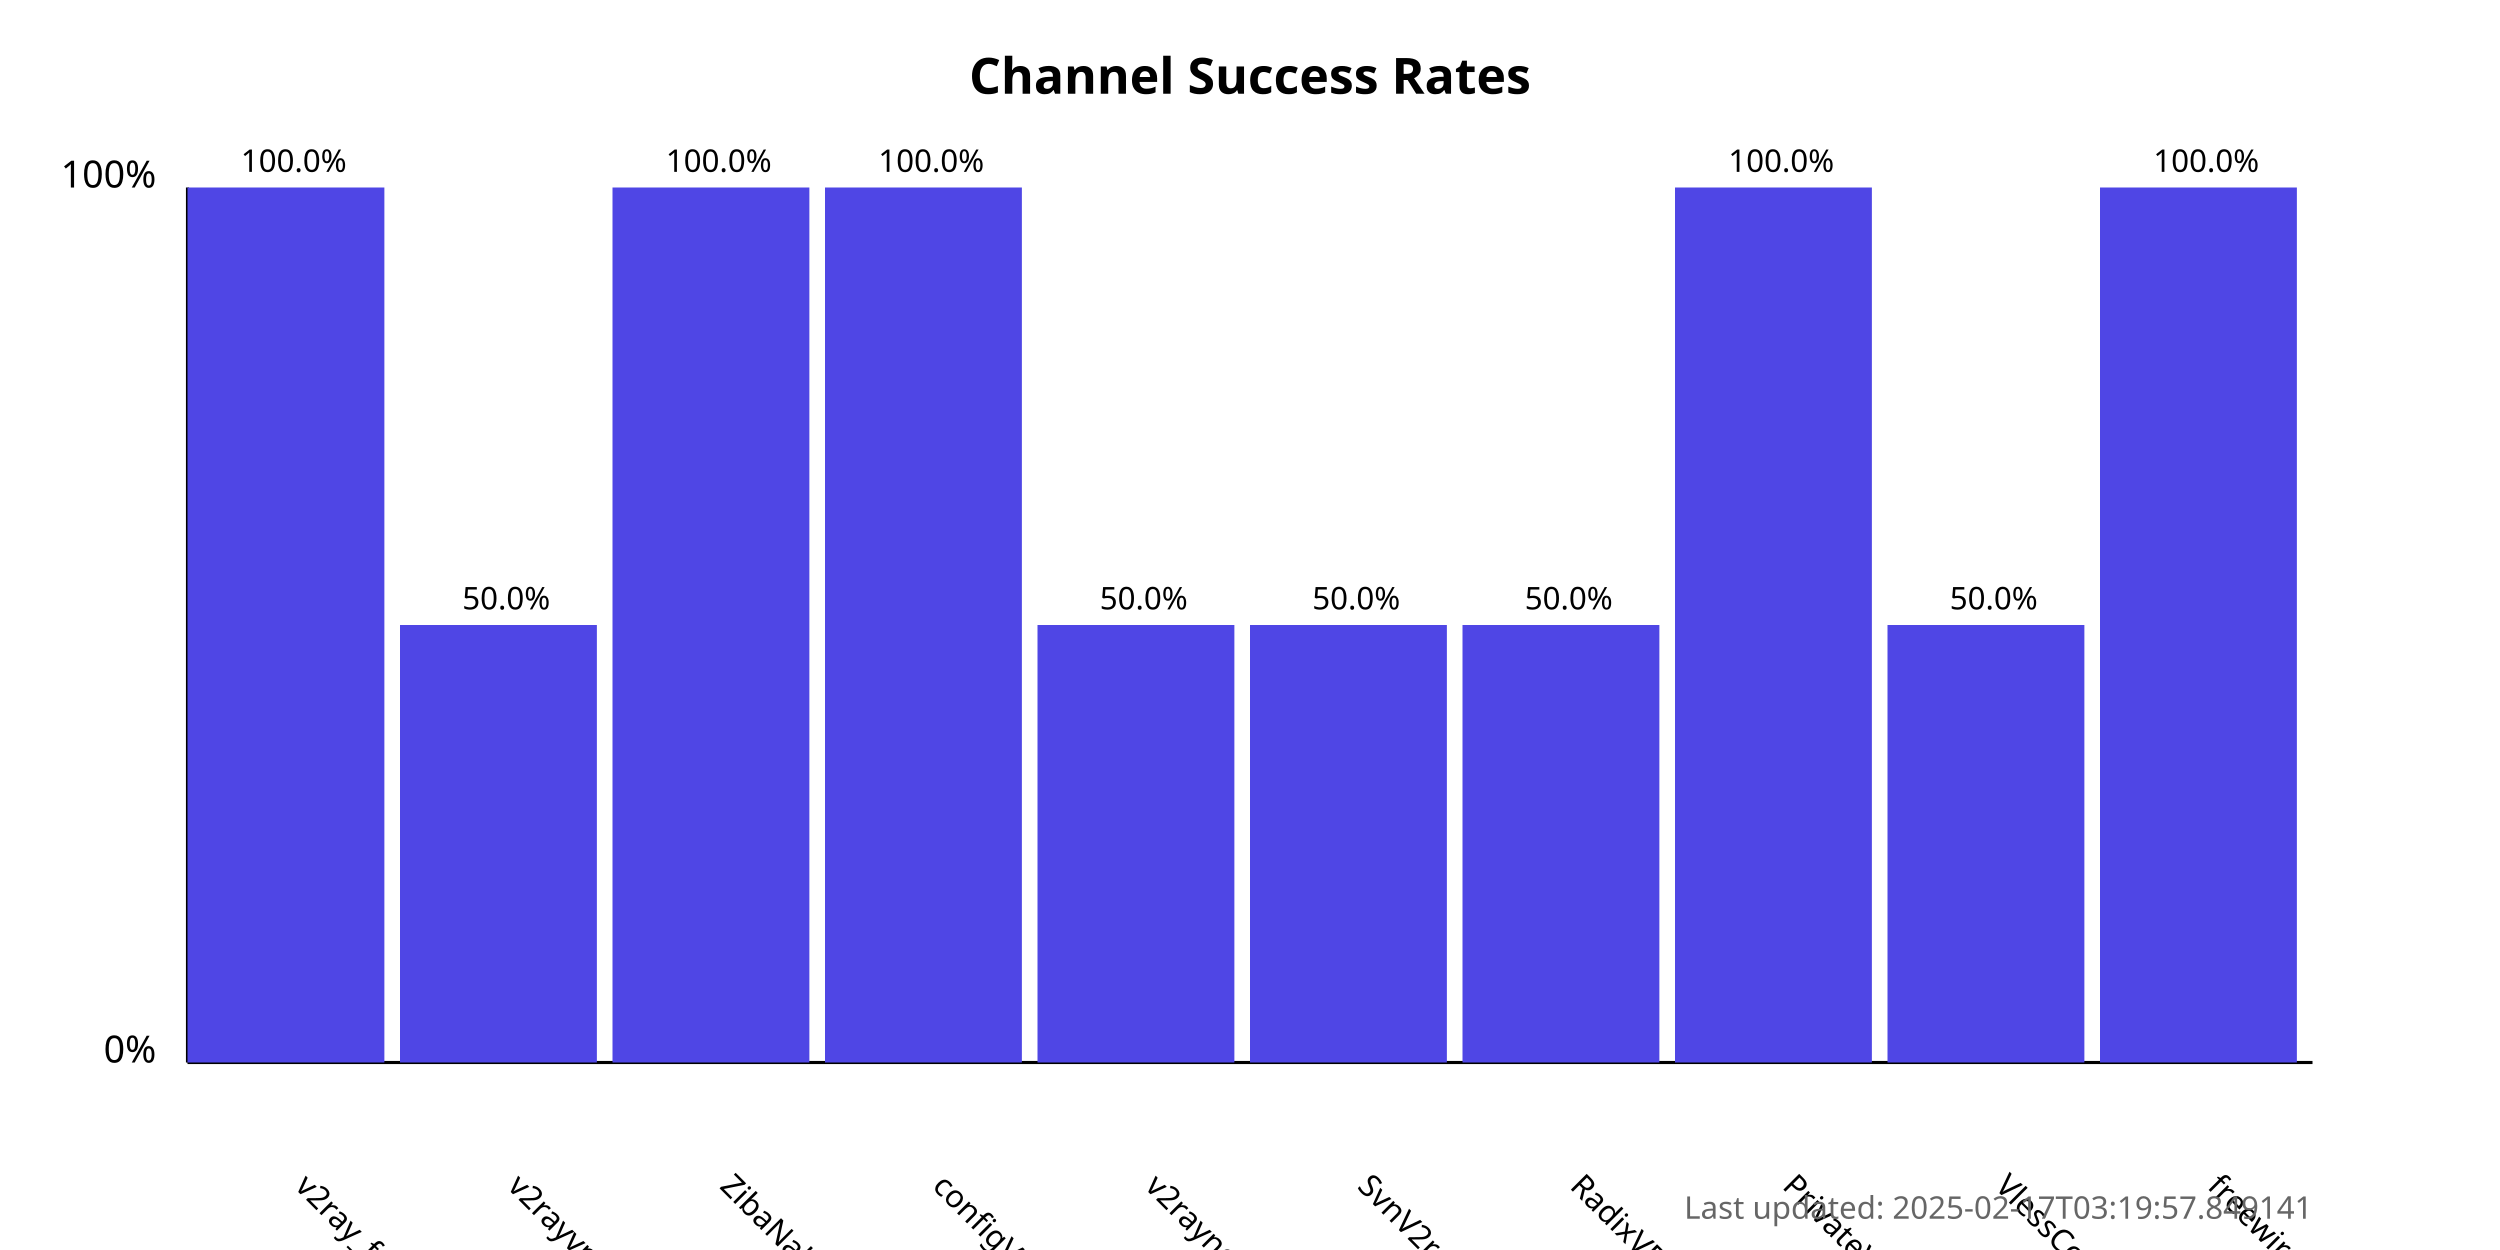
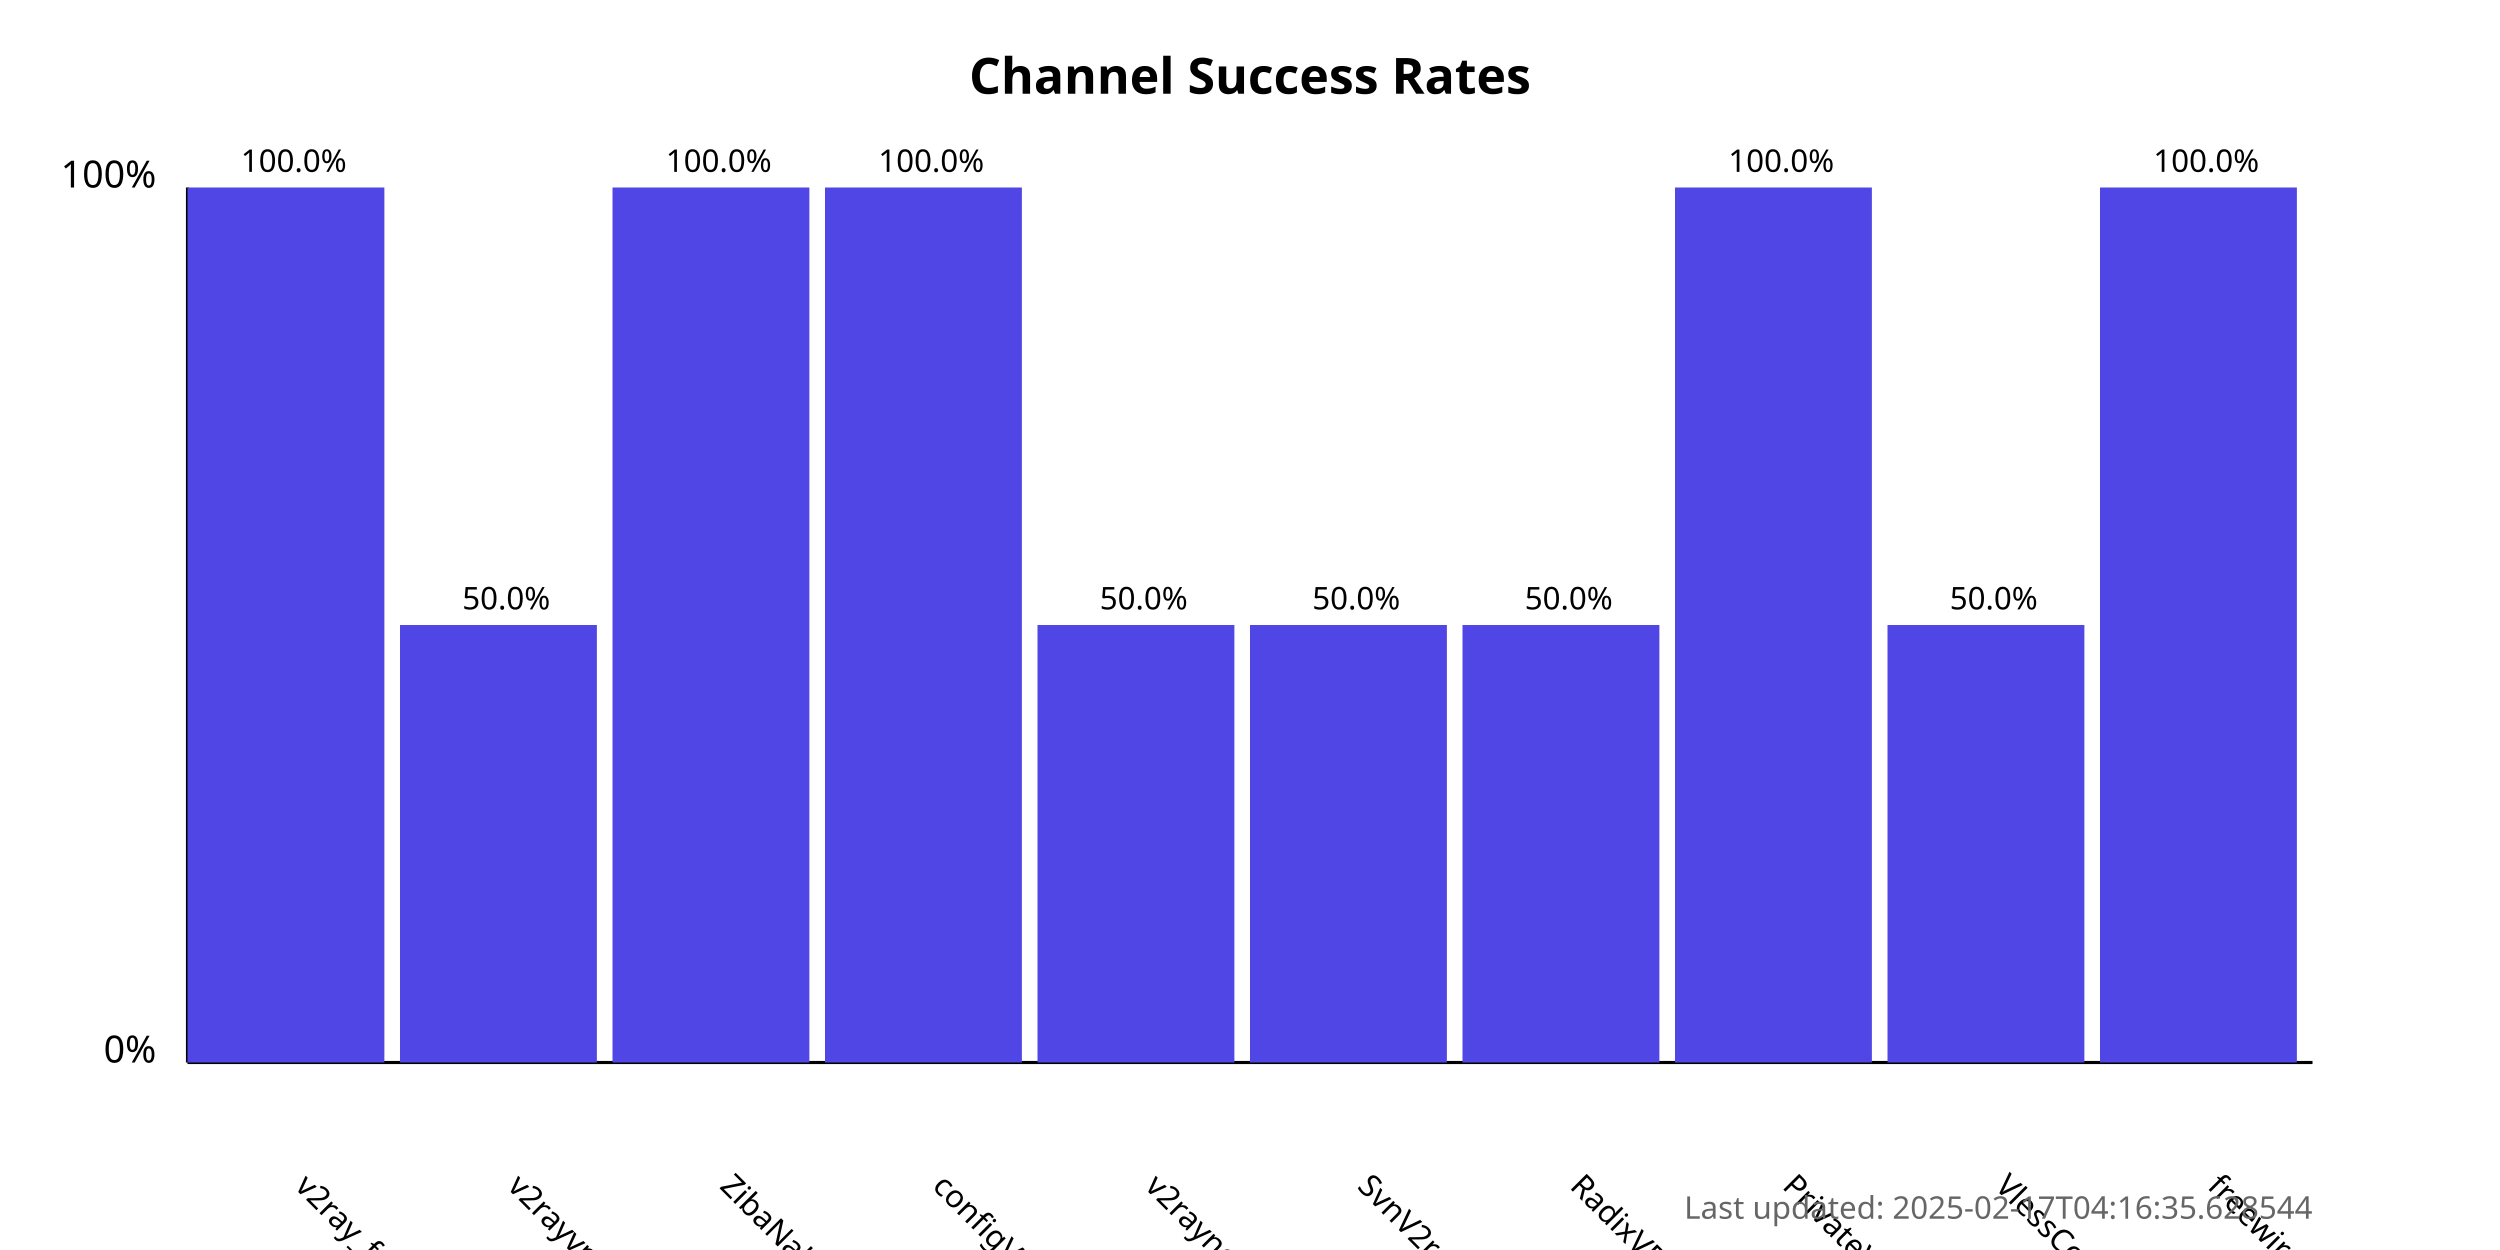
<svg xmlns="http://www.w3.org/2000/svg" width="800" height="400">
  <style>
            .chart-title { font: bold 16px sans-serif; }
            .axis-label { font: 12px sans-serif; }
            .tick-label { font: 10px sans-serif; }
            .bar { fill: #4f46e5; }
            .bar:hover { fill: #6366f1; }
            .timestamp { font: 10px sans-serif; fill: #666; }
        </style>
  <text x="400.0" y="30" text-anchor="middle" class="chart-title">
            Channel Success Rates
        </text>
  <line x1="60" y1="340" x2="60" y2="60" stroke="black" stroke-width="1" />
  <line x1="60" y1="340" x2="740" y2="340" stroke="black" stroke-width="1" />
  <text x="50" y="340" text-anchor="end" class="axis-label">0%</text>
  <text x="50" y="60" text-anchor="end" class="axis-label">100%</text>
  <g>
    <rect x="60" y="60.0" width="63.0" height="280.0" class="bar" />
    <text x="94.0" y="380" transform="rotate(45, 94.0, 380)" text-anchor="start" class="tick-label">
                v2ray_free_conf
            </text>
    <text x="94.0" y="55.0" text-anchor="middle" class="tick-label">
                100.0%
            </text>
  </g>
  <g>
    <rect x="128.0" y="200.0" width="63.0" height="140.0" class="bar" />
    <text x="162.0" y="380" transform="rotate(45, 162.0, 380)" text-anchor="start" class="tick-label">
                v2rayvpno
            </text>
    <text x="162.0" y="195.0" text-anchor="middle" class="tick-label">
                50.0%
            </text>
  </g>
  <g>
    <rect x="196.0" y="60.0" width="63.0" height="280.0" class="bar" />
    <text x="230.0" y="380" transform="rotate(45, 230.0, 380)" text-anchor="start" class="tick-label">
                ZibaNabz
            </text>
    <text x="230.0" y="55.0" text-anchor="middle" class="tick-label">
                100.0%
            </text>
  </g>
  <g>
    <rect x="264.0" y="60.0" width="63.0" height="280.0" class="bar" />
    <text x="298.0" y="380" transform="rotate(45, 298.0, 380)" text-anchor="start" class="tick-label">
                configV2rayForFree
            </text>
    <text x="298.0" y="55.0" text-anchor="middle" class="tick-label">
                100.0%
            </text>
  </g>
  <g>
    <rect x="332.0" y="200.0" width="63.0" height="140.0" class="bar" />
    <text x="366.0" y="380" transform="rotate(45, 366.0, 380)" text-anchor="start" class="tick-label">
                v2rayngvpn
            </text>
    <text x="366.0" y="195.0" text-anchor="middle" class="tick-label">
                50.0%
            </text>
  </g>
  <g>
    <rect x="400.0" y="200.0" width="63.0" height="140.0" class="bar" />
    <text x="434.0" y="380" transform="rotate(45, 434.0, 380)" text-anchor="start" class="tick-label">
                SvnV2ray
            </text>
    <text x="434.0" y="195.0" text-anchor="middle" class="tick-label">
                50.0%
            </text>
  </g>
  <g>
    <rect x="468.0" y="200.0" width="63.0" height="140.0" class="bar" />
    <text x="502.0" y="380" transform="rotate(45, 502.0, 380)" text-anchor="start" class="tick-label">
                RadixVPN
            </text>
    <text x="502.0" y="195.0" text-anchor="middle" class="tick-label">
                50.0%
            </text>
  </g>
  <g>
    <rect x="536.0" y="60.0" width="63.0" height="280.0" class="bar" />
    <text x="570.0" y="380" transform="rotate(45, 570.0, 380)" text-anchor="start" class="tick-label">
                PrivateVPNs
            </text>
    <text x="570.0" y="55.0" text-anchor="middle" class="tick-label">
                100.0%
            </text>
  </g>
  <g>
    <rect x="604.0" y="200.0" width="63.0" height="140.0" class="bar" />
    <text x="638.0" y="380" transform="rotate(45, 638.0, 380)" text-anchor="start" class="tick-label">
                VlessConfig
            </text>
    <text x="638.0" y="195.0" text-anchor="middle" class="tick-label">
                50.0%
            </text>
  </g>
  <g>
    <rect x="672.0" y="60.0" width="63.0" height="280.0" class="bar" />
    <text x="706.0" y="380" transform="rotate(45, 706.0, 380)" text-anchor="start" class="tick-label">
                freewireguard
            </text>
    <text x="706.0" y="55.0" text-anchor="middle" class="tick-label">
                100.0%
            </text>
  </g>
  <text x="740" y="390" text-anchor="end" class="timestamp">
-             Last updated: 2025-02-17T03:19:57.849141
+             Last updated: 2025-02-17T04:16:35.628544
        </text>
</svg>
